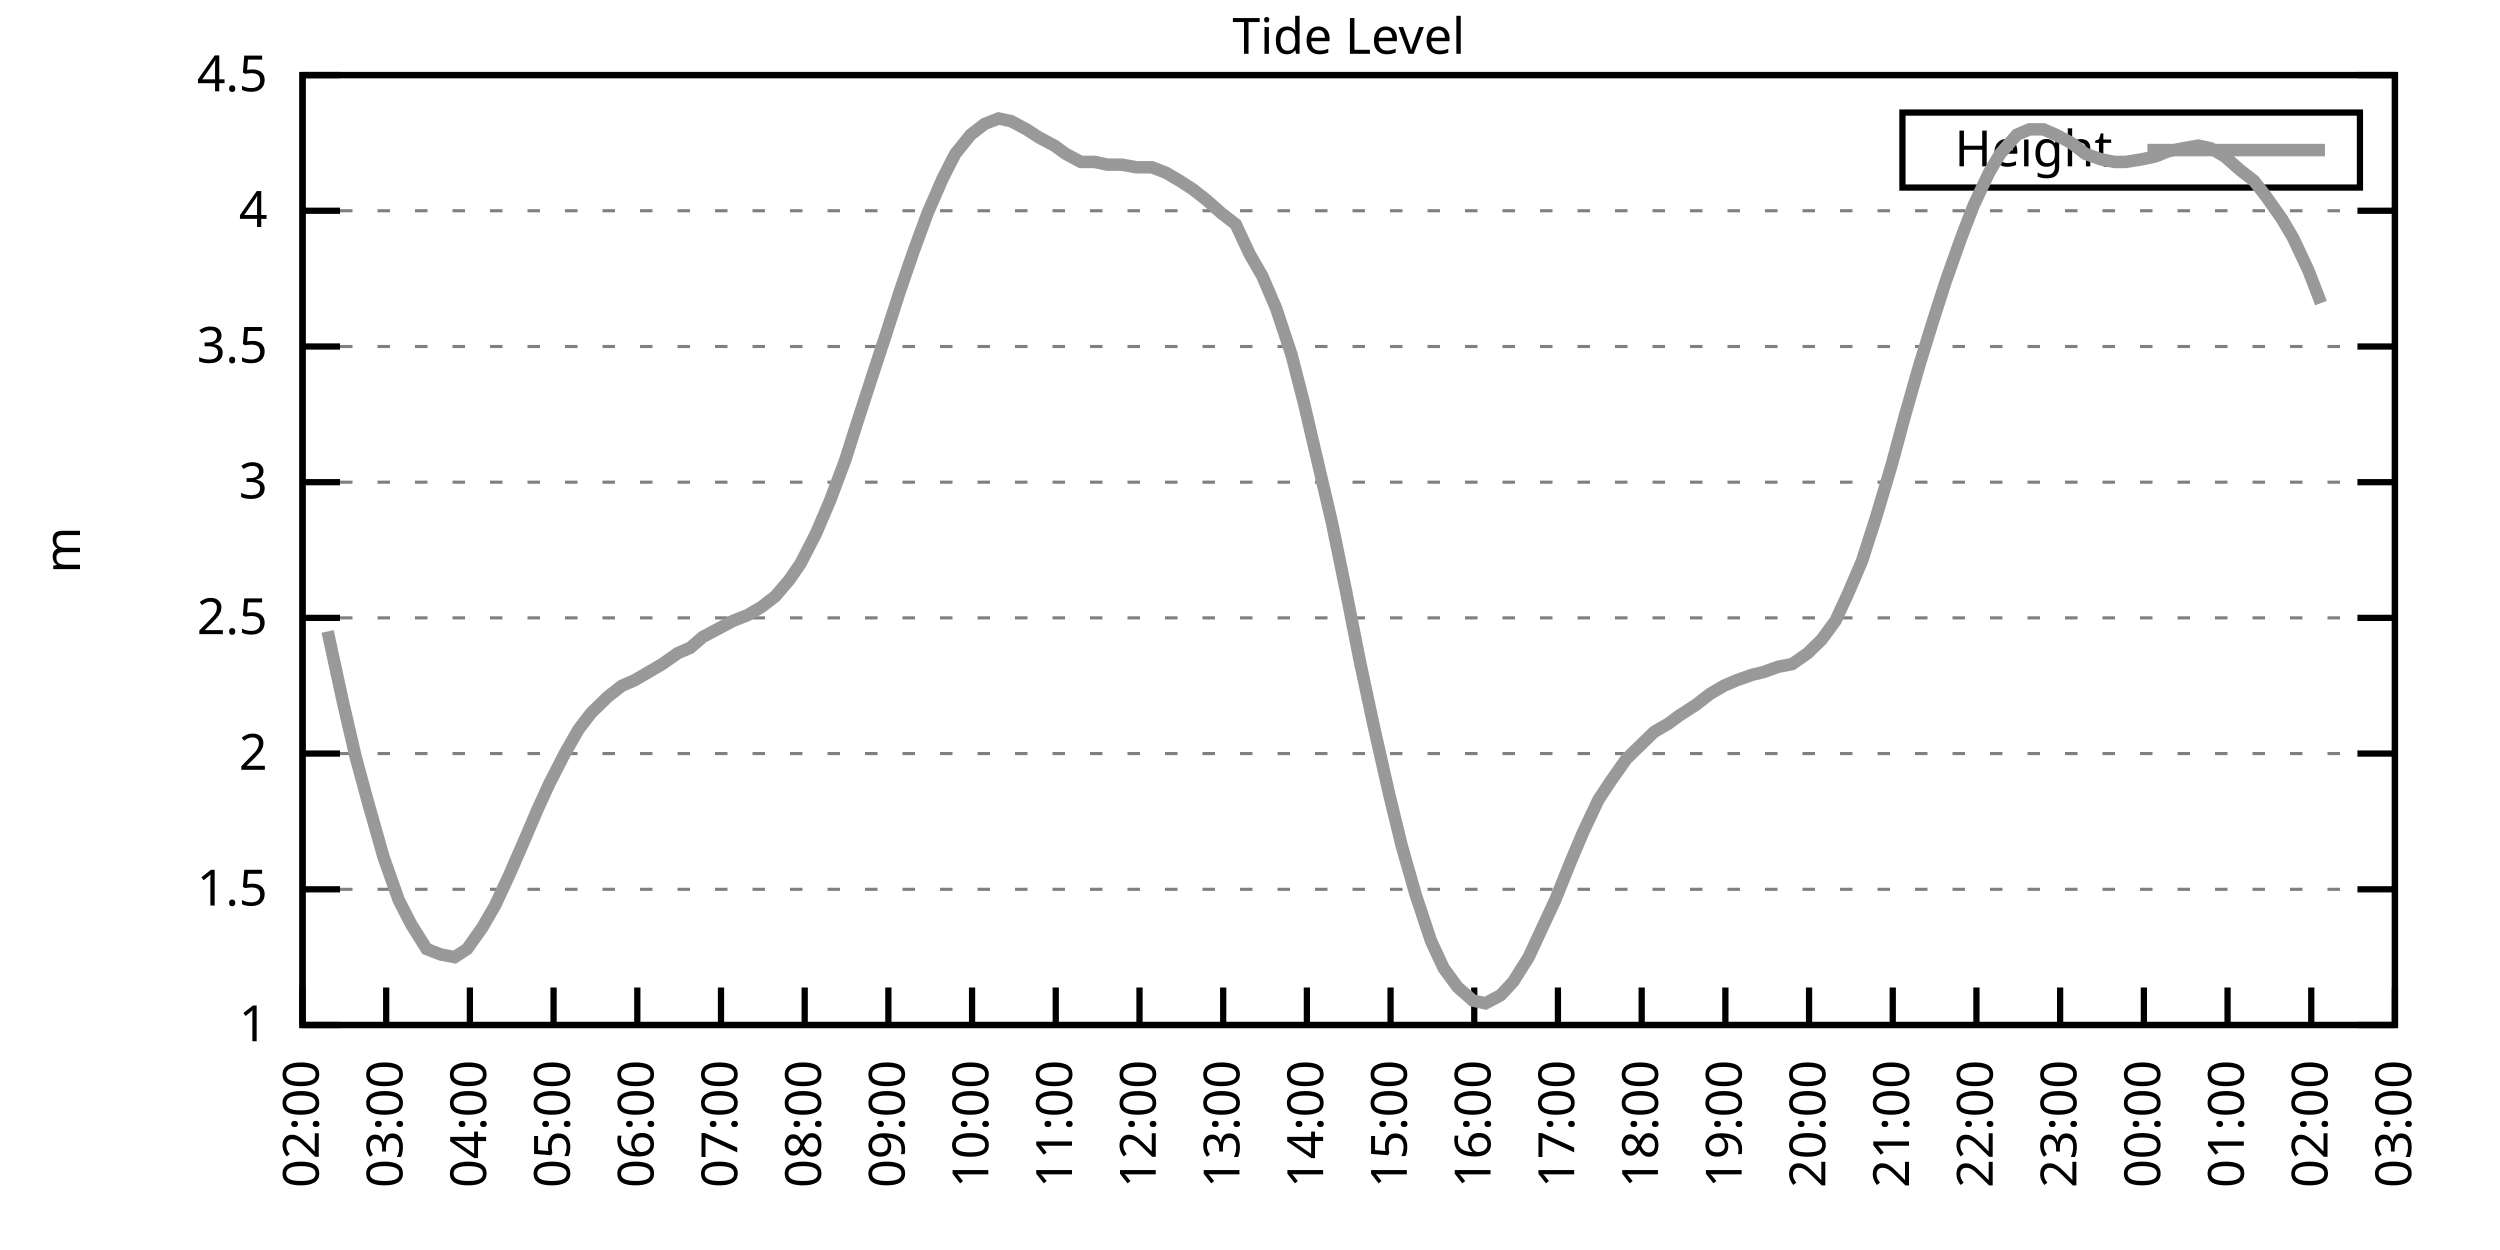
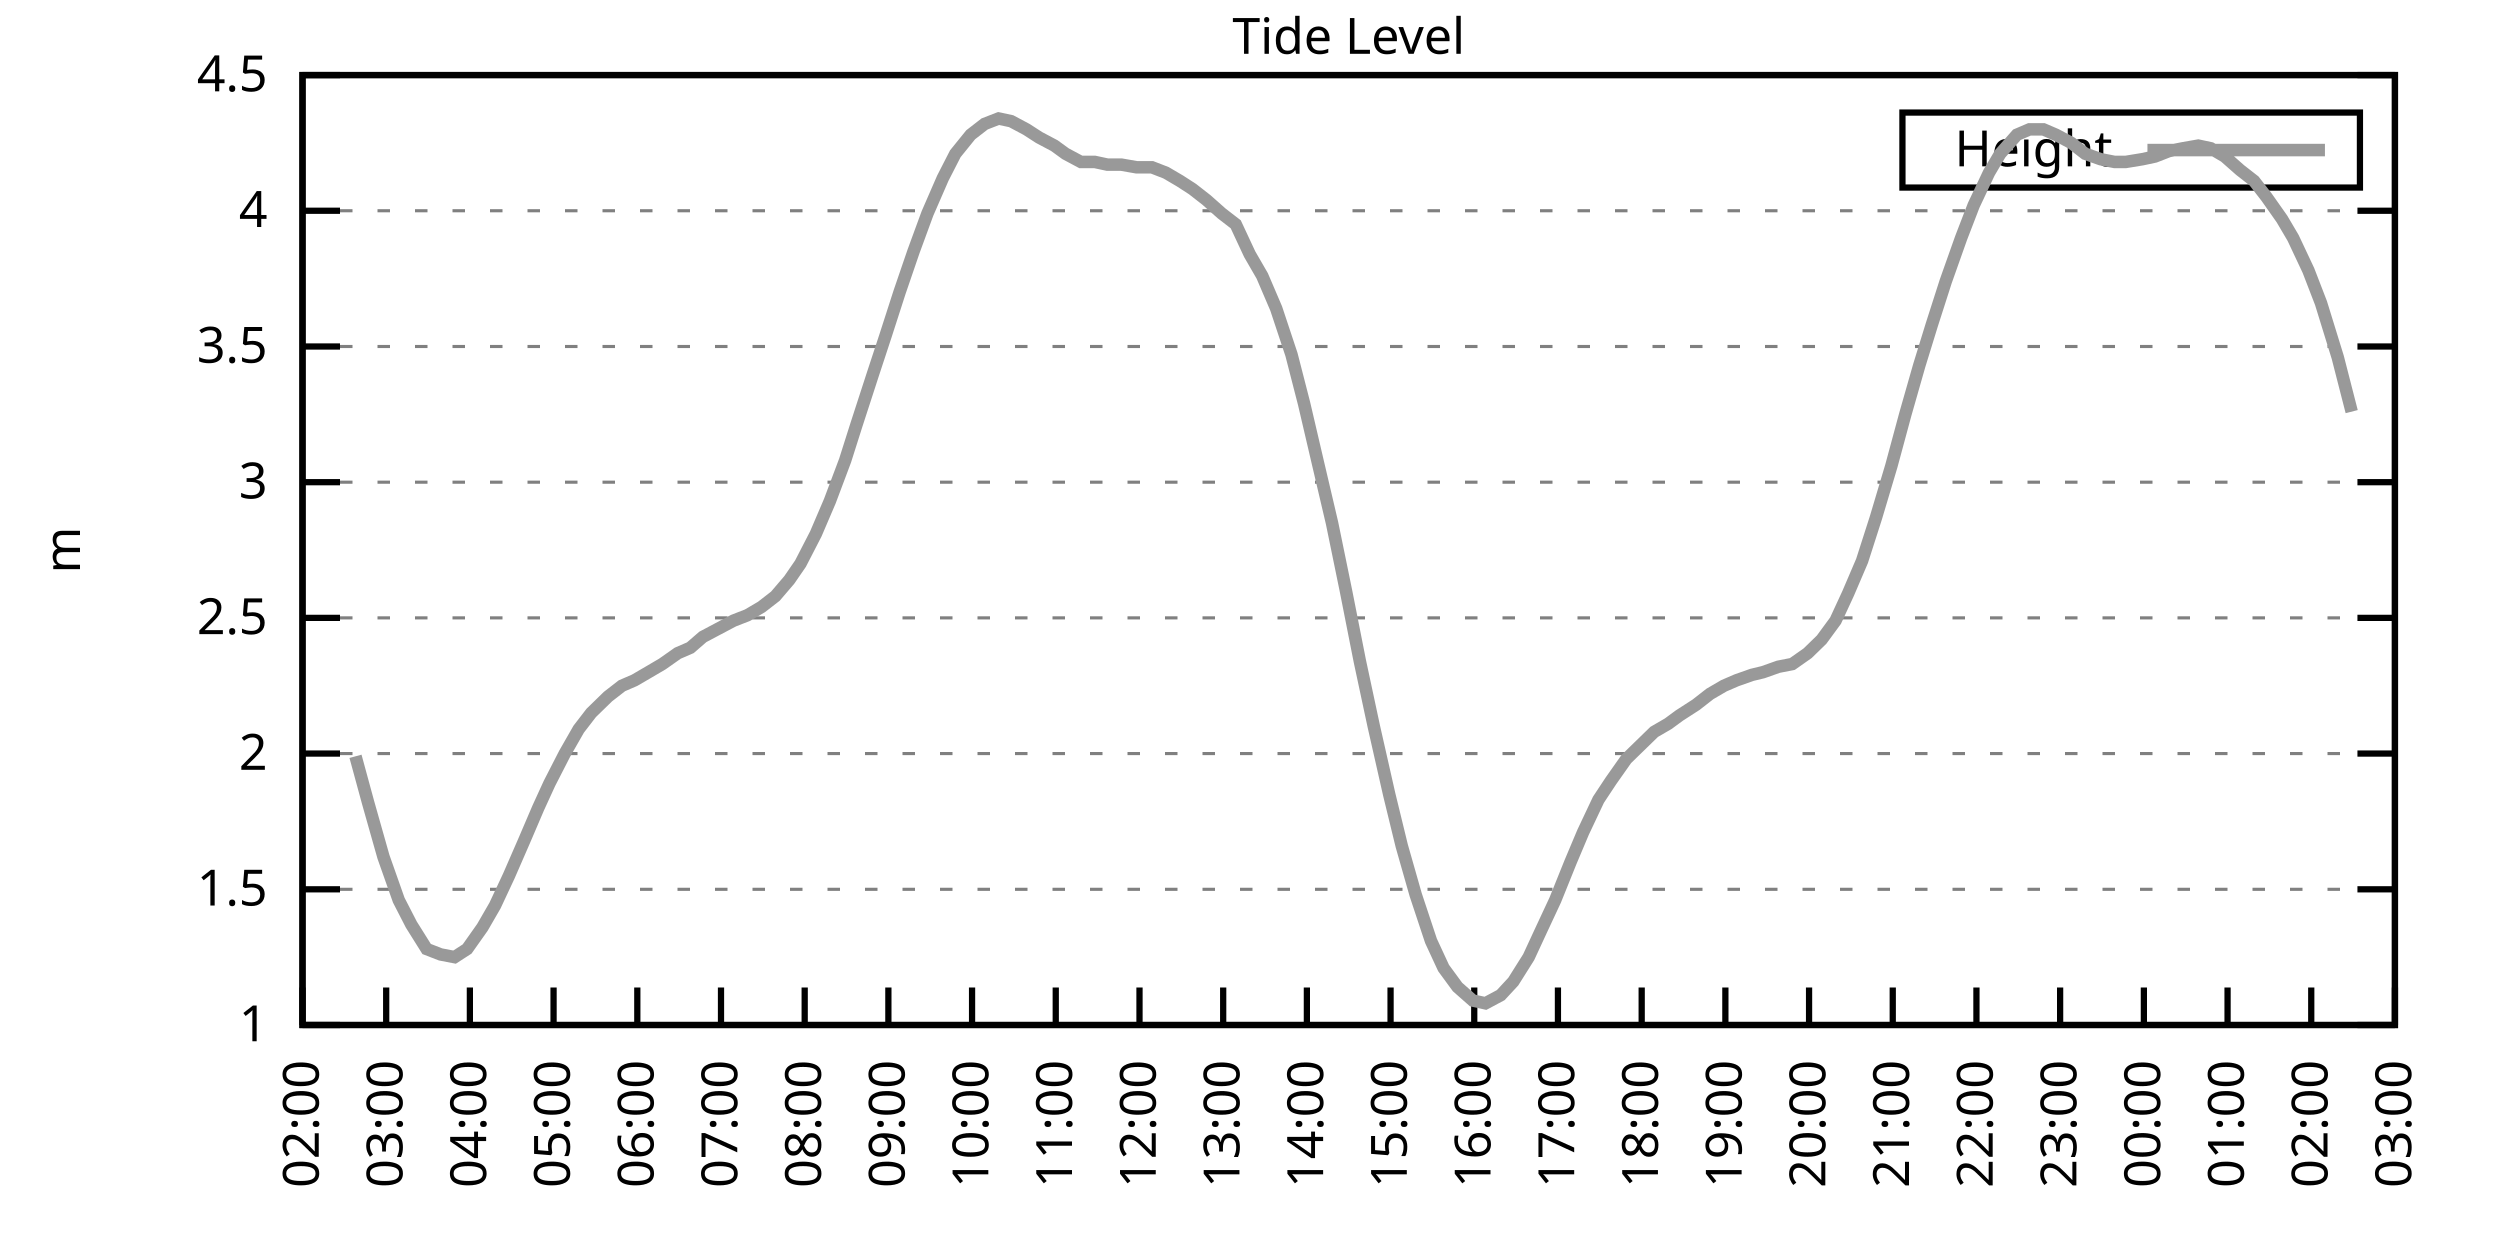
<svg xmlns="http://www.w3.org/2000/svg" xmlns:xlink="http://www.w3.org/1999/xlink" width="400" height="200" viewBox="0 0 400 200">
  <g id="gnuplot_canvas">
    <rect x="0" y="0" width="400" height="200" fill="none" />
    <defs>
      <circle id="gpDot" r="0.5" stroke-width="0.5" stroke="currentColor" />
      <path id="gpPt0" stroke-width="0.333" stroke="currentColor" d="M-1,0 h2 M0,-1 v2" />
      <path id="gpPt1" stroke-width="0.333" stroke="currentColor" d="M-1,-1 L1,1 M1,-1 L-1,1" />
      <path id="gpPt2" stroke-width="0.333" stroke="currentColor" d="M-1,0 L1,0 M0,-1 L0,1 M-1,-1 L1,1 M-1,1 L1,-1" />
      <rect id="gpPt3" stroke-width="0.333" stroke="currentColor" x="-1" y="-1" width="2" height="2" />
      <rect id="gpPt4" stroke-width="0.333" stroke="currentColor" fill="currentColor" x="-1" y="-1" width="2" height="2" />
      <circle id="gpPt5" stroke-width="0.333" stroke="currentColor" cx="0" cy="0" r="1" />
      <use xlink:href="#gpPt5" id="gpPt6" fill="currentColor" stroke="none" />
      <path id="gpPt7" stroke-width="0.333" stroke="currentColor" d="M0,-1.33 L-1.33,0.67 L1.33,0.67 z" />
      <use xlink:href="#gpPt7" id="gpPt8" fill="currentColor" stroke="none" />
      <use xlink:href="#gpPt7" id="gpPt9" stroke="currentColor" transform="rotate(180)" />
      <use xlink:href="#gpPt9" id="gpPt10" fill="currentColor" stroke="none" />
      <use xlink:href="#gpPt3" id="gpPt11" stroke="currentColor" transform="rotate(45)" />
      <use xlink:href="#gpPt11" id="gpPt12" fill="currentColor" stroke="none" />
      <path id="gpPt13" stroke-width="0.333" stroke="currentColor" d="M0,1.330 L1.265,0.411 L0.782,-1.067 L-0.782,-1.076 L-1.265,0.411 z" />
      <use xlink:href="#gpPt13" id="gpPt14" fill="currentColor" stroke="none" />
      <filter id="textbox" filterUnits="objectBoundingBox" x="0" y="0" height="1" width="1">
        <feFlood flood-color="white" flood-opacity="1" result="bgnd" />
        <feComposite in="SourceGraphic" in2="bgnd" operator="atop" />
      </filter>
      <filter id="greybox" filterUnits="objectBoundingBox" x="0" y="0" height="1" width="1">
        <feFlood flood-color="lightgrey" flood-opacity="1" result="grey" />
        <feComposite in="SourceGraphic" in2="grey" operator="atop" />
      </filter>
    </defs>
    <g fill="none" color="white" stroke="currentColor" stroke-width="1.00" stroke-linecap="butt" stroke-linejoin="miter">
</g>
    <g fill="none" color="black" stroke="currentColor" stroke-width="1.00" stroke-linecap="butt" stroke-linejoin="miter">
      <g stroke="none" shape-rendering="crispEdges">
        <polygon fill="rgb(255, 255, 255)" points="48.40,164.00 383.18,164.00 383.18,12.02 48.40,12.02 " />
      </g>
    </g>
    <g fill="none" color="black" stroke="currentColor" stroke-width="1.00" stroke-linecap="butt" stroke-linejoin="miter">
</g>
    <g fill="none" color="black" stroke="black" stroke-width="0.50" stroke-linecap="butt" stroke-linejoin="miter">
</g>
    <g fill="none" color="gray" stroke="currentColor" stroke-width="0.50" stroke-linecap="butt" stroke-linejoin="miter">
      <path stroke="gray" stroke-dasharray="2,4" class="gridline" d="M48.40,164.00 L383.19,164.00  " />
    </g>
    <g fill="none" color="gray" stroke="gray" stroke-width="1.00" stroke-linecap="butt" stroke-linejoin="miter">
</g>
    <g fill="none" color="black" stroke="currentColor" stroke-width="1.00" stroke-linecap="butt" stroke-linejoin="miter">
      <path stroke="black" d="M48.40,164.00 L54.40,164.00 M383.19,164.00 L377.19,164.00  " />
      <g transform="translate(42.80,166.60)" stroke="none" fill="black" font-family="Sans" font-size="8.00" text-anchor="end">
        <text>
          <tspan font-family="Sans"> 1</tspan>
        </text>
      </g>
    </g>
    <g fill="none" color="black" stroke="currentColor" stroke-width="1.00" stroke-linecap="butt" stroke-linejoin="miter">
</g>
    <g fill="none" color="black" stroke="black" stroke-width="0.50" stroke-linecap="butt" stroke-linejoin="miter">
</g>
    <g fill="none" color="gray" stroke="currentColor" stroke-width="0.50" stroke-linecap="butt" stroke-linejoin="miter">
      <path stroke="gray" stroke-dasharray="2,4" class="gridline" d="M48.40,142.29 L383.19,142.29  " />
    </g>
    <g fill="none" color="gray" stroke="gray" stroke-width="1.00" stroke-linecap="butt" stroke-linejoin="miter">
</g>
    <g fill="none" color="black" stroke="currentColor" stroke-width="1.00" stroke-linecap="butt" stroke-linejoin="miter">
      <path stroke="black" d="M48.40,142.29 L54.40,142.29 M383.19,142.29 L377.19,142.29  " />
      <g transform="translate(42.80,144.89)" stroke="none" fill="black" font-family="Sans" font-size="8.00" text-anchor="end">
        <text>
          <tspan font-family="Sans"> 1.5</tspan>
        </text>
      </g>
    </g>
    <g fill="none" color="black" stroke="currentColor" stroke-width="1.00" stroke-linecap="butt" stroke-linejoin="miter">
</g>
    <g fill="none" color="black" stroke="black" stroke-width="0.50" stroke-linecap="butt" stroke-linejoin="miter">
</g>
    <g fill="none" color="gray" stroke="currentColor" stroke-width="0.50" stroke-linecap="butt" stroke-linejoin="miter">
      <path stroke="gray" stroke-dasharray="2,4" class="gridline" d="M48.40,120.57 L383.19,120.57  " />
    </g>
    <g fill="none" color="gray" stroke="gray" stroke-width="1.00" stroke-linecap="butt" stroke-linejoin="miter">
</g>
    <g fill="none" color="black" stroke="currentColor" stroke-width="1.00" stroke-linecap="butt" stroke-linejoin="miter">
      <path stroke="black" d="M48.40,120.57 L54.40,120.57 M383.19,120.57 L377.19,120.57  " />
      <g transform="translate(42.80,123.17)" stroke="none" fill="black" font-family="Sans" font-size="8.00" text-anchor="end">
        <text>
          <tspan font-family="Sans"> 2</tspan>
        </text>
      </g>
    </g>
    <g fill="none" color="black" stroke="currentColor" stroke-width="1.00" stroke-linecap="butt" stroke-linejoin="miter">
</g>
    <g fill="none" color="black" stroke="black" stroke-width="0.50" stroke-linecap="butt" stroke-linejoin="miter">
</g>
    <g fill="none" color="gray" stroke="currentColor" stroke-width="0.50" stroke-linecap="butt" stroke-linejoin="miter">
      <path stroke="gray" stroke-dasharray="2,4" class="gridline" d="M48.40,98.86 L383.19,98.86  " />
    </g>
    <g fill="none" color="gray" stroke="gray" stroke-width="1.00" stroke-linecap="butt" stroke-linejoin="miter">
</g>
    <g fill="none" color="black" stroke="currentColor" stroke-width="1.00" stroke-linecap="butt" stroke-linejoin="miter">
      <path stroke="black" d="M48.40,98.86 L54.40,98.86 M383.19,98.86 L377.19,98.86  " />
      <g transform="translate(42.80,101.46)" stroke="none" fill="black" font-family="Sans" font-size="8.00" text-anchor="end">
        <text>
          <tspan font-family="Sans"> 2.5</tspan>
        </text>
      </g>
    </g>
    <g fill="none" color="black" stroke="currentColor" stroke-width="1.00" stroke-linecap="butt" stroke-linejoin="miter">
</g>
    <g fill="none" color="black" stroke="black" stroke-width="0.50" stroke-linecap="butt" stroke-linejoin="miter">
</g>
    <g fill="none" color="gray" stroke="currentColor" stroke-width="0.50" stroke-linecap="butt" stroke-linejoin="miter">
      <path stroke="gray" stroke-dasharray="2,4" class="gridline" d="M48.40,77.15 L383.19,77.15  " />
    </g>
    <g fill="none" color="gray" stroke="gray" stroke-width="1.00" stroke-linecap="butt" stroke-linejoin="miter">
</g>
    <g fill="none" color="black" stroke="currentColor" stroke-width="1.00" stroke-linecap="butt" stroke-linejoin="miter">
      <path stroke="black" d="M48.40,77.15 L54.40,77.15 M383.19,77.15 L377.19,77.15  " />
      <g transform="translate(42.80,79.75)" stroke="none" fill="black" font-family="Sans" font-size="8.00" text-anchor="end">
        <text>
          <tspan font-family="Sans"> 3</tspan>
        </text>
      </g>
    </g>
    <g fill="none" color="black" stroke="currentColor" stroke-width="1.00" stroke-linecap="butt" stroke-linejoin="miter">
</g>
    <g fill="none" color="black" stroke="black" stroke-width="0.50" stroke-linecap="butt" stroke-linejoin="miter">
</g>
    <g fill="none" color="gray" stroke="currentColor" stroke-width="0.50" stroke-linecap="butt" stroke-linejoin="miter">
      <path stroke="gray" stroke-dasharray="2,4" class="gridline" d="M48.40,55.44 L383.19,55.44  " />
    </g>
    <g fill="none" color="gray" stroke="gray" stroke-width="1.00" stroke-linecap="butt" stroke-linejoin="miter">
</g>
    <g fill="none" color="black" stroke="currentColor" stroke-width="1.00" stroke-linecap="butt" stroke-linejoin="miter">
      <path stroke="black" d="M48.40,55.44 L54.40,55.44 M383.19,55.44 L377.19,55.44  " />
      <g transform="translate(42.80,58.04)" stroke="none" fill="black" font-family="Sans" font-size="8.00" text-anchor="end">
        <text>
          <tspan font-family="Sans"> 3.5</tspan>
        </text>
      </g>
    </g>
    <g fill="none" color="black" stroke="currentColor" stroke-width="1.00" stroke-linecap="butt" stroke-linejoin="miter">
</g>
    <g fill="none" color="black" stroke="black" stroke-width="0.50" stroke-linecap="butt" stroke-linejoin="miter">
</g>
    <g fill="none" color="gray" stroke="currentColor" stroke-width="0.50" stroke-linecap="butt" stroke-linejoin="miter">
      <path stroke="gray" stroke-dasharray="2,4" class="gridline" d="M48.40,33.72 L383.19,33.72  " />
    </g>
    <g fill="none" color="gray" stroke="gray" stroke-width="1.00" stroke-linecap="butt" stroke-linejoin="miter">
</g>
    <g fill="none" color="black" stroke="currentColor" stroke-width="1.00" stroke-linecap="butt" stroke-linejoin="miter">
      <path stroke="black" d="M48.40,33.72 L54.40,33.72 M383.19,33.72 L377.19,33.72  " />
      <g transform="translate(42.80,36.32)" stroke="none" fill="black" font-family="Sans" font-size="8.00" text-anchor="end">
        <text>
          <tspan font-family="Sans"> 4</tspan>
        </text>
      </g>
    </g>
    <g fill="none" color="black" stroke="currentColor" stroke-width="1.00" stroke-linecap="butt" stroke-linejoin="miter">
</g>
    <g fill="none" color="black" stroke="black" stroke-width="0.50" stroke-linecap="butt" stroke-linejoin="miter">
</g>
    <g fill="none" color="gray" stroke="currentColor" stroke-width="0.50" stroke-linecap="butt" stroke-linejoin="miter">
      <path stroke="gray" stroke-dasharray="2,4" class="gridline" d="M48.40,12.01 L383.19,12.01  " />
    </g>
    <g fill="none" color="gray" stroke="gray" stroke-width="1.00" stroke-linecap="butt" stroke-linejoin="miter">
</g>
    <g fill="none" color="black" stroke="currentColor" stroke-width="1.00" stroke-linecap="butt" stroke-linejoin="miter">
      <path stroke="black" d="M48.40,12.01 L54.40,12.01 M383.19,12.01 L377.19,12.01  " />
      <g transform="translate(42.80,14.61)" stroke="none" fill="black" font-family="Sans" font-size="8.00" text-anchor="end">
        <text>
          <tspan font-family="Sans"> 4.5</tspan>
        </text>
      </g>
    </g>
    <g fill="none" color="black" stroke="currentColor" stroke-width="1.00" stroke-linecap="butt" stroke-linejoin="miter">
      <path stroke="black" d="M48.40,164.00 L48.40,158.00  " />
      <g transform="translate(51.00,169.60) rotate(270.00)" stroke="none" fill="black" font-family="Sans" font-size="8.00" text-anchor="end">
        <text>
          <tspan font-family="Sans">02:00</tspan>
        </text>
      </g>
    </g>
    <g fill="none" color="black" stroke="currentColor" stroke-width="1.00" stroke-linecap="butt" stroke-linejoin="miter">
      <path stroke="black" d="M61.79,164.00 L61.79,158.00  " />
      <g transform="translate(64.39,169.60) rotate(270.00)" stroke="none" fill="black" font-family="Sans" font-size="8.00" text-anchor="end">
        <text>
          <tspan font-family="Sans">03:00</tspan>
        </text>
      </g>
    </g>
    <g fill="none" color="black" stroke="currentColor" stroke-width="1.00" stroke-linecap="butt" stroke-linejoin="miter">
      <path stroke="black" d="M75.18,164.00 L75.18,158.00  " />
      <g transform="translate(77.78,169.60) rotate(270.00)" stroke="none" fill="black" font-family="Sans" font-size="8.00" text-anchor="end">
        <text>
          <tspan font-family="Sans">04:00</tspan>
        </text>
      </g>
    </g>
    <g fill="none" color="black" stroke="currentColor" stroke-width="1.00" stroke-linecap="butt" stroke-linejoin="miter">
      <path stroke="black" d="M88.57,164.00 L88.57,158.00  " />
      <g transform="translate(91.17,169.60) rotate(270.00)" stroke="none" fill="black" font-family="Sans" font-size="8.00" text-anchor="end">
        <text>
          <tspan font-family="Sans">05:00</tspan>
        </text>
      </g>
    </g>
    <g fill="none" color="black" stroke="currentColor" stroke-width="1.00" stroke-linecap="butt" stroke-linejoin="miter">
      <path stroke="black" d="M101.97,164.00 L101.97,158.00  " />
      <g transform="translate(104.57,169.60) rotate(270.00)" stroke="none" fill="black" font-family="Sans" font-size="8.00" text-anchor="end">
        <text>
          <tspan font-family="Sans">06:00</tspan>
        </text>
      </g>
    </g>
    <g fill="none" color="black" stroke="currentColor" stroke-width="1.00" stroke-linecap="butt" stroke-linejoin="miter">
      <path stroke="black" d="M115.36,164.00 L115.36,158.00  " />
      <g transform="translate(117.96,169.60) rotate(270.00)" stroke="none" fill="black" font-family="Sans" font-size="8.00" text-anchor="end">
        <text>
          <tspan font-family="Sans">07:00</tspan>
        </text>
      </g>
    </g>
    <g fill="none" color="black" stroke="currentColor" stroke-width="1.00" stroke-linecap="butt" stroke-linejoin="miter">
      <path stroke="black" d="M128.75,164.00 L128.75,158.00  " />
      <g transform="translate(131.35,169.60) rotate(270.00)" stroke="none" fill="black" font-family="Sans" font-size="8.00" text-anchor="end">
        <text>
          <tspan font-family="Sans">08:00</tspan>
        </text>
      </g>
    </g>
    <g fill="none" color="black" stroke="currentColor" stroke-width="1.00" stroke-linecap="butt" stroke-linejoin="miter">
      <path stroke="black" d="M142.14,164.00 L142.14,158.00  " />
      <g transform="translate(144.74,169.60) rotate(270.00)" stroke="none" fill="black" font-family="Sans" font-size="8.00" text-anchor="end">
        <text>
          <tspan font-family="Sans">09:00</tspan>
        </text>
      </g>
    </g>
    <g fill="none" color="black" stroke="currentColor" stroke-width="1.00" stroke-linecap="butt" stroke-linejoin="miter">
      <path stroke="black" d="M155.53,164.00 L155.53,158.00  " />
      <g transform="translate(158.13,169.60) rotate(270.00)" stroke="none" fill="black" font-family="Sans" font-size="8.00" text-anchor="end">
        <text>
          <tspan font-family="Sans">10:00</tspan>
        </text>
      </g>
    </g>
    <g fill="none" color="black" stroke="currentColor" stroke-width="1.00" stroke-linecap="butt" stroke-linejoin="miter">
      <path stroke="black" d="M168.92,164.00 L168.92,158.00  " />
      <g transform="translate(171.52,169.60) rotate(270.00)" stroke="none" fill="black" font-family="Sans" font-size="8.00" text-anchor="end">
        <text>
          <tspan font-family="Sans">11:00</tspan>
        </text>
      </g>
    </g>
    <g fill="none" color="black" stroke="currentColor" stroke-width="1.00" stroke-linecap="butt" stroke-linejoin="miter">
      <path stroke="black" d="M182.32,164.00 L182.32,158.00  " />
      <g transform="translate(184.92,169.60) rotate(270.00)" stroke="none" fill="black" font-family="Sans" font-size="8.00" text-anchor="end">
        <text>
          <tspan font-family="Sans">12:00</tspan>
        </text>
      </g>
    </g>
    <g fill="none" color="black" stroke="currentColor" stroke-width="1.00" stroke-linecap="butt" stroke-linejoin="miter">
      <path stroke="black" d="M195.71,164.00 L195.71,158.00  " />
      <g transform="translate(198.31,169.60) rotate(270.00)" stroke="none" fill="black" font-family="Sans" font-size="8.00" text-anchor="end">
        <text>
          <tspan font-family="Sans">13:00</tspan>
        </text>
      </g>
    </g>
    <g fill="none" color="black" stroke="currentColor" stroke-width="1.00" stroke-linecap="butt" stroke-linejoin="miter">
      <path stroke="black" d="M209.10,164.00 L209.10,158.00  " />
      <g transform="translate(211.70,169.60) rotate(270.00)" stroke="none" fill="black" font-family="Sans" font-size="8.00" text-anchor="end">
        <text>
          <tspan font-family="Sans">14:00</tspan>
        </text>
      </g>
    </g>
    <g fill="none" color="black" stroke="currentColor" stroke-width="1.00" stroke-linecap="butt" stroke-linejoin="miter">
      <path stroke="black" d="M222.49,164.00 L222.49,158.00  " />
      <g transform="translate(225.09,169.60) rotate(270.00)" stroke="none" fill="black" font-family="Sans" font-size="8.00" text-anchor="end">
        <text>
          <tspan font-family="Sans">15:00</tspan>
        </text>
      </g>
    </g>
    <g fill="none" color="black" stroke="currentColor" stroke-width="1.00" stroke-linecap="butt" stroke-linejoin="miter">
      <path stroke="black" d="M235.88,164.00 L235.88,158.00  " />
      <g transform="translate(238.48,169.60) rotate(270.00)" stroke="none" fill="black" font-family="Sans" font-size="8.00" text-anchor="end">
        <text>
          <tspan font-family="Sans">16:00</tspan>
        </text>
      </g>
    </g>
    <g fill="none" color="black" stroke="currentColor" stroke-width="1.00" stroke-linecap="butt" stroke-linejoin="miter">
      <path stroke="black" d="M249.27,164.00 L249.27,158.00  " />
      <g transform="translate(251.87,169.60) rotate(270.00)" stroke="none" fill="black" font-family="Sans" font-size="8.00" text-anchor="end">
        <text>
          <tspan font-family="Sans">17:00</tspan>
        </text>
      </g>
    </g>
    <g fill="none" color="black" stroke="currentColor" stroke-width="1.00" stroke-linecap="butt" stroke-linejoin="miter">
      <path stroke="black" d="M262.67,164.00 L262.67,158.00  " />
      <g transform="translate(265.27,169.60) rotate(270.00)" stroke="none" fill="black" font-family="Sans" font-size="8.00" text-anchor="end">
        <text>
          <tspan font-family="Sans">18:00</tspan>
        </text>
      </g>
    </g>
    <g fill="none" color="black" stroke="currentColor" stroke-width="1.00" stroke-linecap="butt" stroke-linejoin="miter">
      <path stroke="black" d="M276.06,164.00 L276.06,158.00  " />
      <g transform="translate(278.66,169.60) rotate(270.00)" stroke="none" fill="black" font-family="Sans" font-size="8.00" text-anchor="end">
        <text>
          <tspan font-family="Sans">19:00</tspan>
        </text>
      </g>
    </g>
    <g fill="none" color="black" stroke="currentColor" stroke-width="1.00" stroke-linecap="butt" stroke-linejoin="miter">
      <path stroke="black" d="M289.45,164.00 L289.45,158.00  " />
      <g transform="translate(292.05,169.60) rotate(270.00)" stroke="none" fill="black" font-family="Sans" font-size="8.00" text-anchor="end">
        <text>
          <tspan font-family="Sans">20:00</tspan>
        </text>
      </g>
    </g>
    <g fill="none" color="black" stroke="currentColor" stroke-width="1.00" stroke-linecap="butt" stroke-linejoin="miter">
      <path stroke="black" d="M302.84,164.00 L302.84,158.00  " />
      <g transform="translate(305.44,169.60) rotate(270.00)" stroke="none" fill="black" font-family="Sans" font-size="8.00" text-anchor="end">
        <text>
          <tspan font-family="Sans">21:00</tspan>
        </text>
      </g>
    </g>
    <g fill="none" color="black" stroke="currentColor" stroke-width="1.00" stroke-linecap="butt" stroke-linejoin="miter">
      <path stroke="black" d="M316.23,164.00 L316.23,158.00  " />
      <g transform="translate(318.83,169.60) rotate(270.00)" stroke="none" fill="black" font-family="Sans" font-size="8.00" text-anchor="end">
        <text>
          <tspan font-family="Sans">22:00</tspan>
        </text>
      </g>
    </g>
    <g fill="none" color="black" stroke="currentColor" stroke-width="1.00" stroke-linecap="butt" stroke-linejoin="miter">
      <path stroke="black" d="M329.62,164.00 L329.62,158.00  " />
      <g transform="translate(332.22,169.60) rotate(270.00)" stroke="none" fill="black" font-family="Sans" font-size="8.00" text-anchor="end">
        <text>
          <tspan font-family="Sans">23:00</tspan>
        </text>
      </g>
    </g>
    <g fill="none" color="black" stroke="currentColor" stroke-width="1.00" stroke-linecap="butt" stroke-linejoin="miter">
      <path stroke="black" d="M343.02,164.00 L343.02,158.00  " />
      <g transform="translate(345.62,169.60) rotate(270.00)" stroke="none" fill="black" font-family="Sans" font-size="8.00" text-anchor="end">
        <text>
          <tspan font-family="Sans">00:00</tspan>
        </text>
      </g>
    </g>
    <g fill="none" color="black" stroke="currentColor" stroke-width="1.00" stroke-linecap="butt" stroke-linejoin="miter">
      <path stroke="black" d="M356.41,164.00 L356.41,158.00  " />
      <g transform="translate(359.01,169.60) rotate(270.00)" stroke="none" fill="black" font-family="Sans" font-size="8.00" text-anchor="end">
        <text>
          <tspan font-family="Sans">01:00</tspan>
        </text>
      </g>
    </g>
    <g fill="none" color="black" stroke="currentColor" stroke-width="1.00" stroke-linecap="butt" stroke-linejoin="miter">
      <path stroke="black" d="M369.80,164.00 L369.80,158.00  " />
      <g transform="translate(372.40,169.60) rotate(270.00)" stroke="none" fill="black" font-family="Sans" font-size="8.00" text-anchor="end">
        <text>
          <tspan font-family="Sans">02:00</tspan>
        </text>
      </g>
    </g>
    <g fill="none" color="black" stroke="currentColor" stroke-width="1.00" stroke-linecap="butt" stroke-linejoin="miter">
      <path stroke="black" d="M383.19,164.00 L383.19,158.00  " />
      <g transform="translate(385.79,169.60) rotate(270.00)" stroke="none" fill="black" font-family="Sans" font-size="8.00" text-anchor="end">
        <text>
          <tspan font-family="Sans">03:00</tspan>
        </text>
      </g>
    </g>
    <g fill="none" color="black" stroke="currentColor" stroke-width="1.00" stroke-linecap="butt" stroke-linejoin="miter">
</g>
    <g fill="none" color="black" stroke="currentColor" stroke-width="1.00" stroke-linecap="butt" stroke-linejoin="miter">
      <path stroke="black" d="M48.40,12.01 L48.40,164.00 L383.19,164.00 L383.19,12.01 L48.40,12.01 Z  " />
    </g>
    <g fill="none" color="black" stroke="currentColor" stroke-width="1.00" stroke-linecap="butt" stroke-linejoin="miter">
</g>
    <g fill="none" color="black" stroke="currentColor" stroke-width="1.00" stroke-linecap="butt" stroke-linejoin="miter">
      <path stroke="black" d="M304.39,30.01 L304.39,18.01 L377.59,18.01 L377.59,30.01 L304.39,30.01 Z  " />
    </g>
    <g id="Tide_level_plot_1">
      <g fill="none" color="white" stroke="black" stroke-width="2.00" stroke-linecap="butt" stroke-linejoin="miter">
</g>
      <g fill="none" color="black" stroke="currentColor" stroke-width="2.00" stroke-linecap="butt" stroke-linejoin="miter">
        <g transform="translate(337.99,26.61)" stroke="none" fill="black" font-family="Sans" font-size="8.00" text-anchor="end">
          <text>
            <tspan font-family="Sans">Height</tspan>
          </text>
        </g>
      </g>
      <g fill="none" color="black" stroke="currentColor" stroke-width="2.00" stroke-linecap="butt" stroke-linejoin="miter">
-         <path stroke="rgb(153, 153, 153)" d="M343.59,24.01 L371.99,24.01 M52.42,101.03 L54.87,112.32 L56.88,121.01 L58.89,128.39 L61.35,137.08 L63.80,144.02   L65.81,147.93 L68.26,151.84 L70.50,152.71 L72.73,153.14 L74.74,151.84 L77.19,148.37 L79.20,144.89 L81.43,140.12   L83.89,134.47 L86.12,129.26 L87.91,125.35 L90.36,120.57 L92.59,116.67 L94.60,114.06 L97.28,111.45 L99.51,109.72   L101.52,108.85 L103.75,107.55 L105.98,106.24 L108.44,104.51 L110.45,103.64 L112.46,101.90 L114.91,100.60 L117.37,99.30   L119.60,98.43 L121.83,97.12 L124.06,95.39 L126.29,92.78 L128.08,90.18 L130.54,85.40 L132.77,80.19 L135.22,73.67   L137.01,68.03 L139.69,59.78 L141.69,53.70 L143.93,46.75 L146.16,40.24 L148.39,34.16 L150.85,28.51 L152.85,24.60   L155.31,21.56 L157.54,19.83 L159.77,18.96 L161.78,19.39 L164.24,20.70 L166.25,22.00 L168.70,23.30 L170.49,24.60   L172.94,25.91 L175.17,25.91 L177.18,26.34 L179.41,26.34 L181.87,26.77 L184.32,26.77 L186.56,27.64 L188.79,28.95   L190.80,30.25 L193.03,31.99 L195.48,34.16 L197.72,35.89 L199.95,40.67 L201.96,44.15 L204.19,49.36 L206.64,56.74   L208.65,64.56 L210.88,74.11 L213.12,83.66 L215.35,94.52 L217.58,105.81 L219.81,116.23 L222.27,127.09 L224.28,135.34   L226.51,143.16 L228.96,150.54 L230.97,154.88 L233.20,157.92 L235.66,160.09 L237.67,160.53 L240.12,159.22 L242.13,157.05   L244.59,153.14 L246.60,148.80 L248.83,144.02 L251.28,137.94 L253.29,133.17 L255.75,127.96 L257.76,124.92 L260.21,121.44   L262.44,119.27 L264.67,117.10 L266.91,115.80 L268.69,114.49 L271.37,112.76 L273.60,111.02 L275.83,109.72 L277.84,108.85   L280.30,107.98 L282.08,107.55 L284.54,106.68 L286.77,106.24 L289.23,104.51 L291.46,102.34 L293.69,99.30 L295.70,94.95   L297.93,89.74 L300.16,82.79 L302.62,74.54 L304.85,66.29 L307.08,58.48 L309.09,51.96 L311.32,45.01 L313.78,38.07   L315.79,32.85 L318.24,27.64 L320.03,24.60 L322.70,21.56 L324.71,20.70 L326.95,20.70 L328.95,21.56 L331.41,22.87   L333.64,24.60 L336.10,25.47 L338.33,25.91 L340.11,25.91 L342.79,25.47 L344.80,25.04 L347.03,24.17 L349.26,23.73   L351.72,23.30 L353.73,23.73 L355.96,25.04 L358.42,27.21 L360.65,28.95 L362.66,31.55 L365.11,35.03 L366.90,38.07   L369.35,43.28 L371.36,48.49  " />
+         <path stroke="rgb(153, 153, 153)" d="M343.59,24.01 L371.99,24.01 M56.88,121.01 L58.89,128.39 L61.35,137.08 L63.80,144.02 L65.81,147.93 L68.26,151.84   L70.50,152.71 L72.73,153.14 L74.74,151.84 L77.19,148.37 L79.20,144.89 L81.43,140.12 L83.89,134.47 L86.12,129.26   L87.91,125.35 L90.36,120.57 L92.59,116.67 L94.60,114.06 L97.28,111.45 L99.51,109.72 L101.52,108.85 L103.75,107.55   L105.98,106.24 L108.44,104.51 L110.45,103.64 L112.46,101.90 L114.91,100.60 L117.37,99.30 L119.60,98.43 L121.83,97.12   L124.06,95.39 L126.29,92.78 L128.08,90.18 L130.54,85.40 L132.77,80.19 L135.22,73.67 L137.01,68.03 L139.69,59.78   L141.69,53.70 L143.93,46.75 L146.16,40.24 L148.39,34.16 L150.85,28.51 L152.85,24.60 L155.31,21.56 L157.54,19.83   L159.77,18.96 L161.78,19.39 L164.24,20.70 L166.25,22.00 L168.70,23.30 L170.49,24.60 L172.94,25.91 L175.17,25.91   L177.18,26.34 L179.41,26.34 L181.87,26.77 L184.32,26.77 L186.56,27.64 L188.79,28.95 L190.80,30.25 L193.03,31.99   L195.48,34.16 L197.72,35.89 L199.95,40.67 L201.96,44.15 L204.19,49.36 L206.64,56.74 L208.65,64.56 L210.88,74.11   L213.12,83.66 L215.35,94.52 L217.58,105.81 L219.81,116.23 L222.27,127.09 L224.28,135.34 L226.51,143.16 L228.96,150.54   L230.97,154.88 L233.20,157.92 L235.66,160.09 L237.67,160.53 L240.12,159.22 L242.13,157.05 L244.59,153.14 L246.60,148.80   L248.83,144.02 L251.28,137.94 L253.29,133.17 L255.75,127.96 L257.76,124.92 L260.21,121.44 L262.44,119.27 L264.67,117.10   L266.91,115.80 L268.69,114.49 L271.37,112.76 L273.60,111.02 L275.83,109.72 L277.84,108.85 L280.30,107.98 L282.08,107.55   L284.54,106.68 L286.77,106.24 L289.23,104.51 L291.46,102.34 L293.69,99.30 L295.70,94.95 L297.93,89.74 L300.16,82.79   L302.62,74.54 L304.85,66.29 L307.08,58.48 L309.09,51.96 L311.32,45.01 L313.78,38.07 L315.79,32.85 L318.24,27.64   L320.03,24.60 L322.70,21.56 L324.71,20.70 L326.95,20.70 L328.95,21.56 L331.41,22.87 L333.64,24.60 L336.10,25.47   L338.33,25.91 L340.11,25.91 L342.79,25.47 L344.80,25.04 L347.03,24.17 L349.26,23.73 L351.72,23.30 L353.73,23.73   L355.96,25.04 L358.42,27.21 L360.65,28.95 L362.66,31.55 L365.11,35.03 L366.90,38.07 L369.35,43.28 L371.36,48.49   L374.04,57.17 L376.27,65.86  " />
      </g>
    </g>
    <g fill="none" color="black" stroke="currentColor" stroke-width="2.00" stroke-linecap="butt" stroke-linejoin="miter">
</g>
    <g fill="none" color="black" stroke="black" stroke-width="1.00" stroke-linecap="butt" stroke-linejoin="miter">
</g>
    <g fill="none" color="black" stroke="currentColor" stroke-width="1.00" stroke-linecap="butt" stroke-linejoin="miter">
      <path stroke="black" d="M48.40,12.01 L48.40,164.00 L383.19,164.00 L383.19,12.01 L48.40,12.01 Z  " />
      <g transform="translate(12.80,88.01) rotate(270.00)" stroke="none" fill="black" font-family="Sans" font-size="8.00" text-anchor="middle">
        <text>
          <tspan font-family="Sans">m</tspan>
        </text>
      </g>
    </g>
    <g fill="none" color="black" stroke="currentColor" stroke-width="1.00" stroke-linecap="butt" stroke-linejoin="miter">
</g>
    <g fill="none" color="black" stroke="currentColor" stroke-width="1.00" stroke-linecap="butt" stroke-linejoin="miter">
      <g transform="translate(215.79,8.61)" stroke="none" fill="black" font-family="Sans" font-size="8.00" text-anchor="middle">
        <text>
          <tspan font-family="Sans">Tide Level</tspan>
        </text>
      </g>
    </g>
    <g fill="none" color="black" stroke="currentColor" stroke-width="1.00" stroke-linecap="butt" stroke-linejoin="miter">
</g>
  </g>
</svg>
